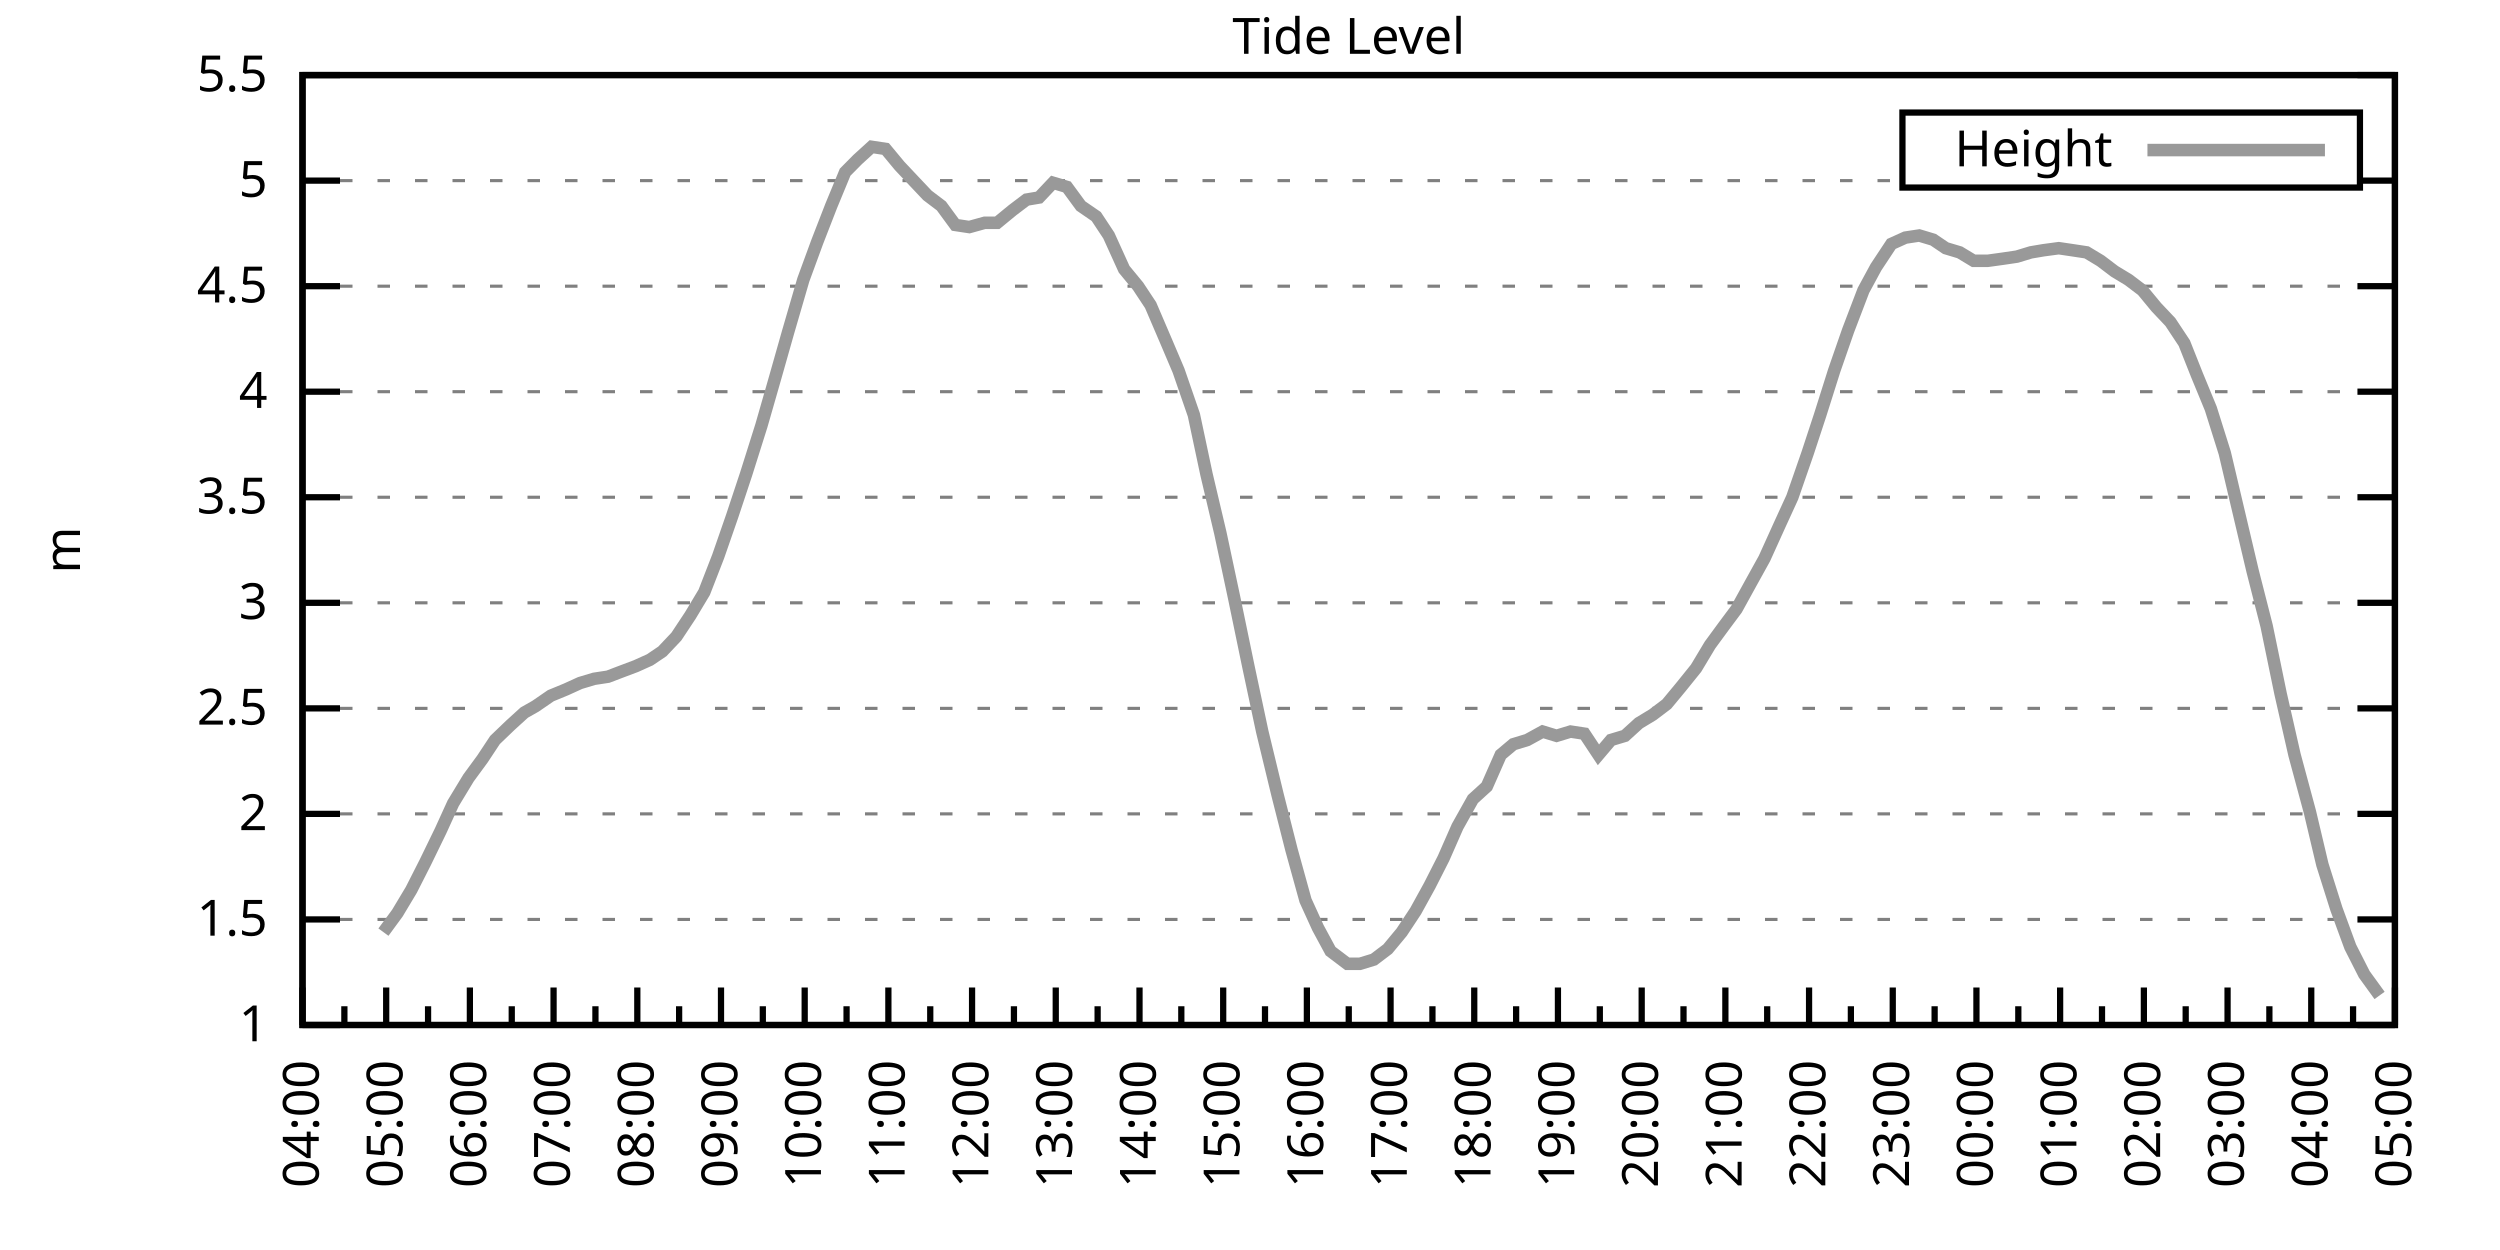
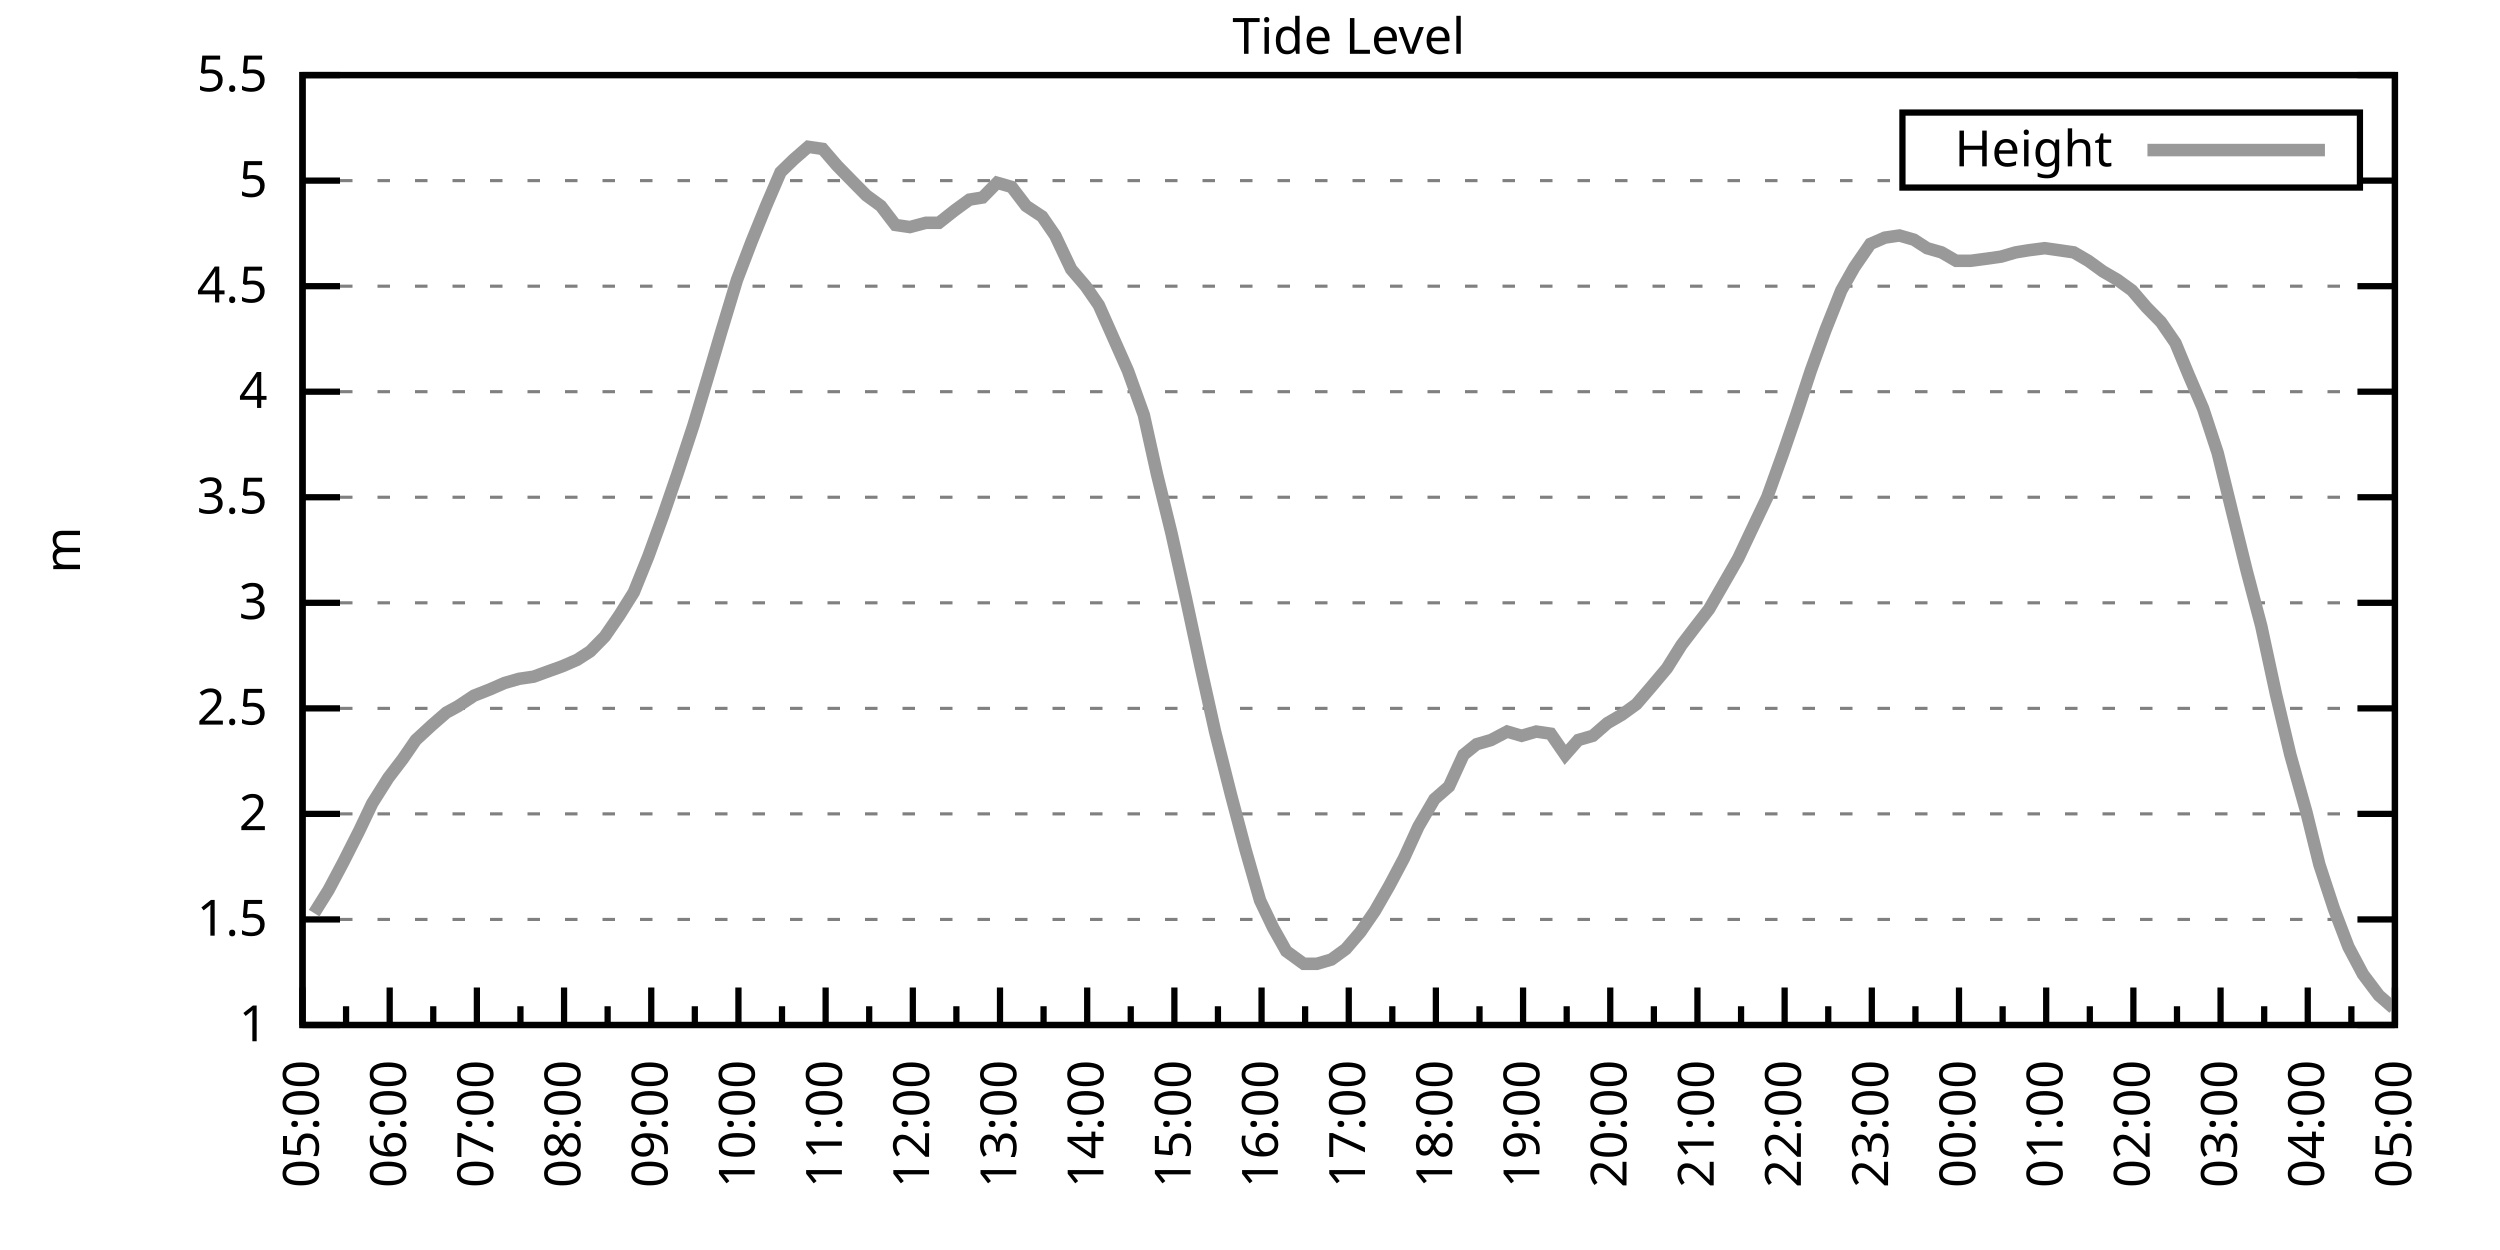
<svg xmlns="http://www.w3.org/2000/svg" xmlns:xlink="http://www.w3.org/1999/xlink" width="400" height="200" viewBox="0 0 400 200">
  <g id="gnuplot_canvas">
    <rect x="0" y="0" width="400" height="200" fill="none" />
    <defs>
      <circle id="gpDot" r="0.5" stroke-width="0.5" stroke="currentColor" />
      <path id="gpPt0" stroke-width="0.333" stroke="currentColor" d="M-1,0 h2 M0,-1 v2" />
      <path id="gpPt1" stroke-width="0.333" stroke="currentColor" d="M-1,-1 L1,1 M1,-1 L-1,1" />
      <path id="gpPt2" stroke-width="0.333" stroke="currentColor" d="M-1,0 L1,0 M0,-1 L0,1 M-1,-1 L1,1 M-1,1 L1,-1" />
      <rect id="gpPt3" stroke-width="0.333" stroke="currentColor" x="-1" y="-1" width="2" height="2" />
      <rect id="gpPt4" stroke-width="0.333" stroke="currentColor" fill="currentColor" x="-1" y="-1" width="2" height="2" />
      <circle id="gpPt5" stroke-width="0.333" stroke="currentColor" cx="0" cy="0" r="1" />
      <use xlink:href="#gpPt5" id="gpPt6" fill="currentColor" stroke="none" />
      <path id="gpPt7" stroke-width="0.333" stroke="currentColor" d="M0,-1.33 L-1.33,0.67 L1.33,0.67 z" />
      <use xlink:href="#gpPt7" id="gpPt8" fill="currentColor" stroke="none" />
      <use xlink:href="#gpPt7" id="gpPt9" stroke="currentColor" transform="rotate(180)" />
      <use xlink:href="#gpPt9" id="gpPt10" fill="currentColor" stroke="none" />
      <use xlink:href="#gpPt3" id="gpPt11" stroke="currentColor" transform="rotate(45)" />
      <use xlink:href="#gpPt11" id="gpPt12" fill="currentColor" stroke="none" />
      <path id="gpPt13" stroke-width="0.333" stroke="currentColor" d="M0,1.330 L1.265,0.411 L0.782,-1.067 L-0.782,-1.076 L-1.265,0.411 z" />
      <use xlink:href="#gpPt13" id="gpPt14" fill="currentColor" stroke="none" />
      <filter id="textbox" filterUnits="objectBoundingBox" x="0" y="0" height="1" width="1">
        <feFlood flood-color="white" flood-opacity="1" result="bgnd" />
        <feComposite in="SourceGraphic" in2="bgnd" operator="atop" />
      </filter>
      <filter id="greybox" filterUnits="objectBoundingBox" x="0" y="0" height="1" width="1">
        <feFlood flood-color="lightgrey" flood-opacity="1" result="grey" />
        <feComposite in="SourceGraphic" in2="grey" operator="atop" />
      </filter>
    </defs>
    <g fill="none" color="white" stroke="currentColor" stroke-width="1.00" stroke-linecap="butt" stroke-linejoin="miter">
</g>
    <g fill="none" color="black" stroke="currentColor" stroke-width="1.00" stroke-linecap="butt" stroke-linejoin="miter">
      <g stroke="none" shape-rendering="crispEdges">
        <polygon fill="rgb(255, 255, 255)" points="48.40,164.00 383.18,164.00 383.18,12.02 48.40,12.02 " />
      </g>
    </g>
    <g fill="none" color="black" stroke="currentColor" stroke-width="1.00" stroke-linecap="butt" stroke-linejoin="miter">
</g>
    <g fill="none" color="black" stroke="black" stroke-width="0.50" stroke-linecap="butt" stroke-linejoin="miter">
</g>
    <g fill="none" color="gray" stroke="currentColor" stroke-width="0.50" stroke-linecap="butt" stroke-linejoin="miter">
      <path stroke="gray" stroke-dasharray="2,4" class="gridline" d="M48.40,164.00 L383.19,164.00  " />
    </g>
    <g fill="none" color="gray" stroke="gray" stroke-width="1.00" stroke-linecap="butt" stroke-linejoin="miter">
</g>
    <g fill="none" color="black" stroke="currentColor" stroke-width="1.00" stroke-linecap="butt" stroke-linejoin="miter">
      <path stroke="black" d="M48.40,164.00 L54.40,164.00 M383.19,164.00 L377.19,164.00  " />
      <g transform="translate(42.80,166.60)" stroke="none" fill="black" font-family="Sans" font-size="8.00" text-anchor="end">
        <text>
          <tspan font-family="Sans"> 1</tspan>
        </text>
      </g>
    </g>
    <g fill="none" color="black" stroke="currentColor" stroke-width="1.00" stroke-linecap="butt" stroke-linejoin="miter">
</g>
    <g fill="none" color="black" stroke="black" stroke-width="0.50" stroke-linecap="butt" stroke-linejoin="miter">
</g>
    <g fill="none" color="gray" stroke="currentColor" stroke-width="0.50" stroke-linecap="butt" stroke-linejoin="miter">
      <path stroke="gray" stroke-dasharray="2,4" class="gridline" d="M48.40,147.11 L383.19,147.11  " />
    </g>
    <g fill="none" color="gray" stroke="gray" stroke-width="1.00" stroke-linecap="butt" stroke-linejoin="miter">
</g>
    <g fill="none" color="black" stroke="currentColor" stroke-width="1.00" stroke-linecap="butt" stroke-linejoin="miter">
      <path stroke="black" d="M48.40,147.11 L54.40,147.11 M383.19,147.11 L377.19,147.11  " />
      <g transform="translate(42.80,149.71)" stroke="none" fill="black" font-family="Sans" font-size="8.00" text-anchor="end">
        <text>
          <tspan font-family="Sans"> 1.5</tspan>
        </text>
      </g>
    </g>
    <g fill="none" color="black" stroke="currentColor" stroke-width="1.00" stroke-linecap="butt" stroke-linejoin="miter">
</g>
    <g fill="none" color="black" stroke="black" stroke-width="0.50" stroke-linecap="butt" stroke-linejoin="miter">
</g>
    <g fill="none" color="gray" stroke="currentColor" stroke-width="0.50" stroke-linecap="butt" stroke-linejoin="miter">
      <path stroke="gray" stroke-dasharray="2,4" class="gridline" d="M48.40,130.22 L383.19,130.22  " />
    </g>
    <g fill="none" color="gray" stroke="gray" stroke-width="1.00" stroke-linecap="butt" stroke-linejoin="miter">
</g>
    <g fill="none" color="black" stroke="currentColor" stroke-width="1.00" stroke-linecap="butt" stroke-linejoin="miter">
      <path stroke="black" d="M48.40,130.22 L54.40,130.22 M383.19,130.22 L377.19,130.22  " />
      <g transform="translate(42.80,132.82)" stroke="none" fill="black" font-family="Sans" font-size="8.00" text-anchor="end">
        <text>
          <tspan font-family="Sans"> 2</tspan>
        </text>
      </g>
    </g>
    <g fill="none" color="black" stroke="currentColor" stroke-width="1.00" stroke-linecap="butt" stroke-linejoin="miter">
</g>
    <g fill="none" color="black" stroke="black" stroke-width="0.50" stroke-linecap="butt" stroke-linejoin="miter">
</g>
    <g fill="none" color="gray" stroke="currentColor" stroke-width="0.50" stroke-linecap="butt" stroke-linejoin="miter">
      <path stroke="gray" stroke-dasharray="2,4" class="gridline" d="M48.40,113.34 L383.19,113.34  " />
    </g>
    <g fill="none" color="gray" stroke="gray" stroke-width="1.00" stroke-linecap="butt" stroke-linejoin="miter">
</g>
    <g fill="none" color="black" stroke="currentColor" stroke-width="1.00" stroke-linecap="butt" stroke-linejoin="miter">
      <path stroke="black" d="M48.40,113.34 L54.40,113.34 M383.19,113.34 L377.19,113.34  " />
      <g transform="translate(42.80,115.94)" stroke="none" fill="black" font-family="Sans" font-size="8.00" text-anchor="end">
        <text>
          <tspan font-family="Sans"> 2.5</tspan>
        </text>
      </g>
    </g>
    <g fill="none" color="black" stroke="currentColor" stroke-width="1.00" stroke-linecap="butt" stroke-linejoin="miter">
</g>
    <g fill="none" color="black" stroke="black" stroke-width="0.50" stroke-linecap="butt" stroke-linejoin="miter">
</g>
    <g fill="none" color="gray" stroke="currentColor" stroke-width="0.50" stroke-linecap="butt" stroke-linejoin="miter">
      <path stroke="gray" stroke-dasharray="2,4" class="gridline" d="M48.40,96.45 L383.19,96.45  " />
    </g>
    <g fill="none" color="gray" stroke="gray" stroke-width="1.00" stroke-linecap="butt" stroke-linejoin="miter">
</g>
    <g fill="none" color="black" stroke="currentColor" stroke-width="1.00" stroke-linecap="butt" stroke-linejoin="miter">
      <path stroke="black" d="M48.40,96.45 L54.40,96.45 M383.19,96.45 L377.19,96.45  " />
      <g transform="translate(42.80,99.05)" stroke="none" fill="black" font-family="Sans" font-size="8.00" text-anchor="end">
        <text>
          <tspan font-family="Sans"> 3</tspan>
        </text>
      </g>
    </g>
    <g fill="none" color="black" stroke="currentColor" stroke-width="1.00" stroke-linecap="butt" stroke-linejoin="miter">
</g>
    <g fill="none" color="black" stroke="black" stroke-width="0.50" stroke-linecap="butt" stroke-linejoin="miter">
</g>
    <g fill="none" color="gray" stroke="currentColor" stroke-width="0.50" stroke-linecap="butt" stroke-linejoin="miter">
      <path stroke="gray" stroke-dasharray="2,4" class="gridline" d="M48.40,79.56 L383.19,79.56  " />
    </g>
    <g fill="none" color="gray" stroke="gray" stroke-width="1.00" stroke-linecap="butt" stroke-linejoin="miter">
</g>
    <g fill="none" color="black" stroke="currentColor" stroke-width="1.00" stroke-linecap="butt" stroke-linejoin="miter">
      <path stroke="black" d="M48.40,79.56 L54.40,79.56 M383.19,79.56 L377.19,79.56  " />
      <g transform="translate(42.80,82.16)" stroke="none" fill="black" font-family="Sans" font-size="8.00" text-anchor="end">
        <text>
          <tspan font-family="Sans"> 3.5</tspan>
        </text>
      </g>
    </g>
    <g fill="none" color="black" stroke="currentColor" stroke-width="1.00" stroke-linecap="butt" stroke-linejoin="miter">
</g>
    <g fill="none" color="black" stroke="black" stroke-width="0.50" stroke-linecap="butt" stroke-linejoin="miter">
</g>
    <g fill="none" color="gray" stroke="currentColor" stroke-width="0.50" stroke-linecap="butt" stroke-linejoin="miter">
      <path stroke="gray" stroke-dasharray="2,4" class="gridline" d="M48.40,62.67 L383.19,62.67  " />
    </g>
    <g fill="none" color="gray" stroke="gray" stroke-width="1.00" stroke-linecap="butt" stroke-linejoin="miter">
</g>
    <g fill="none" color="black" stroke="currentColor" stroke-width="1.00" stroke-linecap="butt" stroke-linejoin="miter">
      <path stroke="black" d="M48.40,62.67 L54.40,62.67 M383.19,62.67 L377.19,62.67  " />
      <g transform="translate(42.80,65.27)" stroke="none" fill="black" font-family="Sans" font-size="8.00" text-anchor="end">
        <text>
          <tspan font-family="Sans"> 4</tspan>
        </text>
      </g>
    </g>
    <g fill="none" color="black" stroke="currentColor" stroke-width="1.00" stroke-linecap="butt" stroke-linejoin="miter">
</g>
    <g fill="none" color="black" stroke="black" stroke-width="0.50" stroke-linecap="butt" stroke-linejoin="miter">
</g>
    <g fill="none" color="gray" stroke="currentColor" stroke-width="0.50" stroke-linecap="butt" stroke-linejoin="miter">
      <path stroke="gray" stroke-dasharray="2,4" class="gridline" d="M48.40,45.79 L383.19,45.79  " />
    </g>
    <g fill="none" color="gray" stroke="gray" stroke-width="1.00" stroke-linecap="butt" stroke-linejoin="miter">
</g>
    <g fill="none" color="black" stroke="currentColor" stroke-width="1.00" stroke-linecap="butt" stroke-linejoin="miter">
      <path stroke="black" d="M48.40,45.79 L54.40,45.79 M383.19,45.79 L377.19,45.79  " />
      <g transform="translate(42.80,48.39)" stroke="none" fill="black" font-family="Sans" font-size="8.00" text-anchor="end">
        <text>
          <tspan font-family="Sans"> 4.5</tspan>
        </text>
      </g>
    </g>
    <g fill="none" color="black" stroke="currentColor" stroke-width="1.00" stroke-linecap="butt" stroke-linejoin="miter">
</g>
    <g fill="none" color="black" stroke="black" stroke-width="0.50" stroke-linecap="butt" stroke-linejoin="miter">
</g>
    <g fill="none" color="gray" stroke="currentColor" stroke-width="0.50" stroke-linecap="butt" stroke-linejoin="miter">
      <path stroke="gray" stroke-dasharray="2,4" class="gridline" d="M48.40,28.90 L304.39,28.90 M377.59,28.90 L383.19,28.90  " />
    </g>
    <g fill="none" color="gray" stroke="gray" stroke-width="1.00" stroke-linecap="butt" stroke-linejoin="miter">
</g>
    <g fill="none" color="black" stroke="currentColor" stroke-width="1.00" stroke-linecap="butt" stroke-linejoin="miter">
      <path stroke="black" d="M48.40,28.90 L54.40,28.90 M383.19,28.90 L377.19,28.90  " />
      <g transform="translate(42.80,31.50)" stroke="none" fill="black" font-family="Sans" font-size="8.00" text-anchor="end">
        <text>
          <tspan font-family="Sans"> 5</tspan>
        </text>
      </g>
    </g>
    <g fill="none" color="black" stroke="currentColor" stroke-width="1.00" stroke-linecap="butt" stroke-linejoin="miter">
</g>
    <g fill="none" color="black" stroke="black" stroke-width="0.50" stroke-linecap="butt" stroke-linejoin="miter">
</g>
    <g fill="none" color="gray" stroke="currentColor" stroke-width="0.50" stroke-linecap="butt" stroke-linejoin="miter">
      <path stroke="gray" stroke-dasharray="2,4" class="gridline" d="M48.40,12.01 L383.19,12.01  " />
    </g>
    <g fill="none" color="gray" stroke="gray" stroke-width="1.00" stroke-linecap="butt" stroke-linejoin="miter">
</g>
    <g fill="none" color="black" stroke="currentColor" stroke-width="1.00" stroke-linecap="butt" stroke-linejoin="miter">
      <path stroke="black" d="M48.40,12.01 L54.40,12.01 M383.19,12.01 L377.19,12.01  " />
      <g transform="translate(42.80,14.61)" stroke="none" fill="black" font-family="Sans" font-size="8.00" text-anchor="end">
        <text>
          <tspan font-family="Sans"> 5.5</tspan>
        </text>
      </g>
    </g>
    <g fill="none" color="black" stroke="currentColor" stroke-width="1.00" stroke-linecap="butt" stroke-linejoin="miter">
      <path stroke="black" d="M48.40,164.00 L48.40,158.00  " />
      <g transform="translate(51.00,169.60) rotate(270)" stroke="none" fill="black" font-family="Sans" font-size="8.00" text-anchor="end">
        <text>
+           <tspan font-family="Sans">05:00</tspan>
+         </text>
+       </g>
+     </g>
+     <g fill="none" color="black" stroke="currentColor" stroke-width="1.00" stroke-linecap="butt" stroke-linejoin="miter">
+       <path stroke="black" d="M55.37,164.00 L55.37,161.00 M62.35,164.00 L62.35,158.00  " />
+       <g transform="translate(64.95,169.60) rotate(270)" stroke="none" fill="black" font-family="Sans" font-size="8.00" text-anchor="end">
+         <text>
+           <tspan font-family="Sans">06:00</tspan>
+         </text>
+       </g>
+     </g>
+     <g fill="none" color="black" stroke="currentColor" stroke-width="1.00" stroke-linecap="butt" stroke-linejoin="miter">
+       <path stroke="black" d="M69.32,164.00 L69.32,161.00 M76.30,164.00 L76.30,158.00  " />
+       <g transform="translate(78.90,169.60) rotate(270)" stroke="none" fill="black" font-family="Sans" font-size="8.00" text-anchor="end">
+         <text>
+           <tspan font-family="Sans">07:00</tspan>
+         </text>
+       </g>
+     </g>
+     <g fill="none" color="black" stroke="currentColor" stroke-width="1.00" stroke-linecap="butt" stroke-linejoin="miter">
+       <path stroke="black" d="M83.27,164.00 L83.27,161.00 M90.25,164.00 L90.25,158.00  " />
+       <g transform="translate(92.85,169.60) rotate(270)" stroke="none" fill="black" font-family="Sans" font-size="8.00" text-anchor="end">
+         <text>
+           <tspan font-family="Sans">08:00</tspan>
+         </text>
+       </g>
+     </g>
+     <g fill="none" color="black" stroke="currentColor" stroke-width="1.00" stroke-linecap="butt" stroke-linejoin="miter">
+       <path stroke="black" d="M97.22,164.00 L97.22,161.00 M104.20,164.00 L104.20,158.00  " />
+       <g transform="translate(106.80,169.60) rotate(270)" stroke="none" fill="black" font-family="Sans" font-size="8.00" text-anchor="end">
+         <text>
+           <tspan font-family="Sans">09:00</tspan>
+         </text>
+       </g>
+     </g>
+     <g fill="none" color="black" stroke="currentColor" stroke-width="1.00" stroke-linecap="butt" stroke-linejoin="miter">
+       <path stroke="black" d="M111.17,164.00 L111.17,161.00 M118.15,164.00 L118.15,158.00  " />
+       <g transform="translate(120.75,169.60) rotate(270)" stroke="none" fill="black" font-family="Sans" font-size="8.00" text-anchor="end">
+         <text>
+           <tspan font-family="Sans">10:00</tspan>
+         </text>
+       </g>
+     </g>
+     <g fill="none" color="black" stroke="currentColor" stroke-width="1.00" stroke-linecap="butt" stroke-linejoin="miter">
+       <path stroke="black" d="M125.12,164.00 L125.12,161.00 M132.10,164.00 L132.10,158.00  " />
+       <g transform="translate(134.70,169.60) rotate(270)" stroke="none" fill="black" font-family="Sans" font-size="8.00" text-anchor="end">
+         <text>
+           <tspan font-family="Sans">11:00</tspan>
+         </text>
+       </g>
+     </g>
+     <g fill="none" color="black" stroke="currentColor" stroke-width="1.00" stroke-linecap="butt" stroke-linejoin="miter">
+       <path stroke="black" d="M139.07,164.00 L139.07,161.00 M146.05,164.00 L146.05,158.00  " />
+       <g transform="translate(148.65,169.60) rotate(270)" stroke="none" fill="black" font-family="Sans" font-size="8.00" text-anchor="end">
+         <text>
+           <tspan font-family="Sans">12:00</tspan>
+         </text>
+       </g>
+     </g>
+     <g fill="none" color="black" stroke="currentColor" stroke-width="1.00" stroke-linecap="butt" stroke-linejoin="miter">
+       <path stroke="black" d="M153.02,164.00 L153.02,161.00 M160.00,164.00 L160.00,158.00  " />
+       <g transform="translate(162.60,169.60) rotate(270)" stroke="none" fill="black" font-family="Sans" font-size="8.00" text-anchor="end">
+         <text>
+           <tspan font-family="Sans">13:00</tspan>
+         </text>
+       </g>
+     </g>
+     <g fill="none" color="black" stroke="currentColor" stroke-width="1.00" stroke-linecap="butt" stroke-linejoin="miter">
+       <path stroke="black" d="M166.97,164.00 L166.97,161.00 M173.95,164.00 L173.95,158.00  " />
+       <g transform="translate(176.55,169.60) rotate(270)" stroke="none" fill="black" font-family="Sans" font-size="8.00" text-anchor="end">
+         <text>
+           <tspan font-family="Sans">14:00</tspan>
+         </text>
+       </g>
+     </g>
+     <g fill="none" color="black" stroke="currentColor" stroke-width="1.00" stroke-linecap="butt" stroke-linejoin="miter">
+       <path stroke="black" d="M180.92,164.00 L180.92,161.00 M187.90,164.00 L187.90,158.00  " />
+       <g transform="translate(190.50,169.60) rotate(270)" stroke="none" fill="black" font-family="Sans" font-size="8.00" text-anchor="end">
+         <text>
+           <tspan font-family="Sans">15:00</tspan>
+         </text>
+       </g>
+     </g>
+     <g fill="none" color="black" stroke="currentColor" stroke-width="1.00" stroke-linecap="butt" stroke-linejoin="miter">
+       <path stroke="black" d="M194.87,164.00 L194.87,161.00 M201.85,164.00 L201.85,158.00  " />
+       <g transform="translate(204.45,169.60) rotate(270)" stroke="none" fill="black" font-family="Sans" font-size="8.00" text-anchor="end">
+         <text>
+           <tspan font-family="Sans">16:00</tspan>
+         </text>
+       </g>
+     </g>
+     <g fill="none" color="black" stroke="currentColor" stroke-width="1.00" stroke-linecap="butt" stroke-linejoin="miter">
+       <path stroke="black" d="M208.82,164.00 L208.82,161.00 M215.80,164.00 L215.80,158.00  " />
+       <g transform="translate(218.40,169.60) rotate(270)" stroke="none" fill="black" font-family="Sans" font-size="8.00" text-anchor="end">
+         <text>
+           <tspan font-family="Sans">17:00</tspan>
+         </text>
+       </g>
+     </g>
+     <g fill="none" color="black" stroke="currentColor" stroke-width="1.00" stroke-linecap="butt" stroke-linejoin="miter">
+       <path stroke="black" d="M222.77,164.00 L222.77,161.00 M229.74,164.00 L229.74,158.00  " />
+       <g transform="translate(232.34,169.60) rotate(270)" stroke="none" fill="black" font-family="Sans" font-size="8.00" text-anchor="end">
+         <text>
+           <tspan font-family="Sans">18:00</tspan>
+         </text>
+       </g>
+     </g>
+     <g fill="none" color="black" stroke="currentColor" stroke-width="1.00" stroke-linecap="butt" stroke-linejoin="miter">
+       <path stroke="black" d="M236.72,164.00 L236.72,161.00 M243.69,164.00 L243.69,158.00  " />
+       <g transform="translate(246.29,169.60) rotate(270)" stroke="none" fill="black" font-family="Sans" font-size="8.00" text-anchor="end">
+         <text>
+           <tspan font-family="Sans">19:00</tspan>
+         </text>
+       </g>
+     </g>
+     <g fill="none" color="black" stroke="currentColor" stroke-width="1.00" stroke-linecap="butt" stroke-linejoin="miter">
+       <path stroke="black" d="M250.67,164.00 L250.67,161.00 M257.64,164.00 L257.64,158.00  " />
+       <g transform="translate(260.24,169.60) rotate(270)" stroke="none" fill="black" font-family="Sans" font-size="8.00" text-anchor="end">
+         <text>
+           <tspan font-family="Sans">20:00</tspan>
+         </text>
+       </g>
+     </g>
+     <g fill="none" color="black" stroke="currentColor" stroke-width="1.00" stroke-linecap="butt" stroke-linejoin="miter">
+       <path stroke="black" d="M264.62,164.00 L264.62,161.00 M271.59,164.00 L271.59,158.00  " />
+       <g transform="translate(274.19,169.60) rotate(270)" stroke="none" fill="black" font-family="Sans" font-size="8.00" text-anchor="end">
+         <text>
+           <tspan font-family="Sans">21:00</tspan>
+         </text>
+       </g>
+     </g>
+     <g fill="none" color="black" stroke="currentColor" stroke-width="1.00" stroke-linecap="butt" stroke-linejoin="miter">
+       <path stroke="black" d="M278.57,164.00 L278.57,161.00 M285.54,164.00 L285.54,158.00  " />
+       <g transform="translate(288.14,169.60) rotate(270)" stroke="none" fill="black" font-family="Sans" font-size="8.00" text-anchor="end">
+         <text>
+           <tspan font-family="Sans">22:00</tspan>
+         </text>
+       </g>
+     </g>
+     <g fill="none" color="black" stroke="currentColor" stroke-width="1.00" stroke-linecap="butt" stroke-linejoin="miter">
+       <path stroke="black" d="M292.52,164.00 L292.52,161.00 M299.49,164.00 L299.49,158.00  " />
+       <g transform="translate(302.09,169.60) rotate(270)" stroke="none" fill="black" font-family="Sans" font-size="8.00" text-anchor="end">
+         <text>
+           <tspan font-family="Sans">23:00</tspan>
+         </text>
+       </g>
+     </g>
+     <g fill="none" color="black" stroke="currentColor" stroke-width="1.00" stroke-linecap="butt" stroke-linejoin="miter">
+       <path stroke="black" d="M306.47,164.00 L306.47,161.00 M313.44,164.00 L313.44,158.00  " />
+       <g transform="translate(316.04,169.60) rotate(270)" stroke="none" fill="black" font-family="Sans" font-size="8.00" text-anchor="end">
+         <text>
+           <tspan font-family="Sans">00:00</tspan>
+         </text>
+       </g>
+     </g>
+     <g fill="none" color="black" stroke="currentColor" stroke-width="1.00" stroke-linecap="butt" stroke-linejoin="miter">
+       <path stroke="black" d="M320.42,164.00 L320.42,161.00 M327.39,164.00 L327.39,158.00  " />
+       <g transform="translate(329.99,169.60) rotate(270)" stroke="none" fill="black" font-family="Sans" font-size="8.00" text-anchor="end">
+         <text>
+           <tspan font-family="Sans">01:00</tspan>
+         </text>
+       </g>
+     </g>
+     <g fill="none" color="black" stroke="currentColor" stroke-width="1.00" stroke-linecap="butt" stroke-linejoin="miter">
+       <path stroke="black" d="M334.37,164.00 L334.37,161.00 M341.34,164.00 L341.34,158.00  " />
+       <g transform="translate(343.94,169.60) rotate(270)" stroke="none" fill="black" font-family="Sans" font-size="8.00" text-anchor="end">
+         <text>
+           <tspan font-family="Sans">02:00</tspan>
+         </text>
+       </g>
+     </g>
+     <g fill="none" color="black" stroke="currentColor" stroke-width="1.00" stroke-linecap="butt" stroke-linejoin="miter">
+       <path stroke="black" d="M348.32,164.00 L348.32,161.00 M355.29,164.00 L355.29,158.00  " />
+       <g transform="translate(357.89,169.60) rotate(270)" stroke="none" fill="black" font-family="Sans" font-size="8.00" text-anchor="end">
+         <text>
+           <tspan font-family="Sans">03:00</tspan>
+         </text>
+       </g>
+     </g>
+     <g fill="none" color="black" stroke="currentColor" stroke-width="1.00" stroke-linecap="butt" stroke-linejoin="miter">
+       <path stroke="black" d="M362.27,164.00 L362.27,161.00 M369.24,164.00 L369.24,158.00  " />
+       <g transform="translate(371.84,169.60) rotate(270)" stroke="none" fill="black" font-family="Sans" font-size="8.00" text-anchor="end">
+         <text>
          <tspan font-family="Sans">04:00</tspan>
        </text>
      </g>
    </g>
    <g fill="none" color="black" stroke="currentColor" stroke-width="1.00" stroke-linecap="butt" stroke-linejoin="miter">
-       <path stroke="black" d="M55.10,164.00 L55.10,161.00 M61.79,164.00 L61.79,158.00  " />
-       <g transform="translate(64.39,169.60) rotate(270)" stroke="none" fill="black" font-family="Sans" font-size="8.00" text-anchor="end">
-         <text>
-           <tspan font-family="Sans">05:00</tspan>
-         </text>
-       </g>
-     </g>
-     <g fill="none" color="black" stroke="currentColor" stroke-width="1.00" stroke-linecap="butt" stroke-linejoin="miter">
-       <path stroke="black" d="M68.49,164.00 L68.49,161.00 M75.18,164.00 L75.18,158.00  " />
-       <g transform="translate(77.78,169.60) rotate(270)" stroke="none" fill="black" font-family="Sans" font-size="8.00" text-anchor="end">
-         <text>
-           <tspan font-family="Sans">06:00</tspan>
-         </text>
-       </g>
-     </g>
-     <g fill="none" color="black" stroke="currentColor" stroke-width="1.00" stroke-linecap="butt" stroke-linejoin="miter">
-       <path stroke="black" d="M81.88,164.00 L81.88,161.00 M88.57,164.00 L88.57,158.00  " />
-       <g transform="translate(91.17,169.60) rotate(270)" stroke="none" fill="black" font-family="Sans" font-size="8.00" text-anchor="end">
-         <text>
-           <tspan font-family="Sans">07:00</tspan>
-         </text>
-       </g>
-     </g>
-     <g fill="none" color="black" stroke="currentColor" stroke-width="1.00" stroke-linecap="butt" stroke-linejoin="miter">
-       <path stroke="black" d="M95.27,164.00 L95.27,161.00 M101.97,164.00 L101.97,158.00  " />
-       <g transform="translate(104.57,169.60) rotate(270)" stroke="none" fill="black" font-family="Sans" font-size="8.00" text-anchor="end">
-         <text>
-           <tspan font-family="Sans">08:00</tspan>
-         </text>
-       </g>
-     </g>
-     <g fill="none" color="black" stroke="currentColor" stroke-width="1.00" stroke-linecap="butt" stroke-linejoin="miter">
-       <path stroke="black" d="M108.66,164.00 L108.66,161.00 M115.36,164.00 L115.36,158.00  " />
-       <g transform="translate(117.96,169.60) rotate(270)" stroke="none" fill="black" font-family="Sans" font-size="8.00" text-anchor="end">
-         <text>
-           <tspan font-family="Sans">09:00</tspan>
-         </text>
-       </g>
-     </g>
-     <g fill="none" color="black" stroke="currentColor" stroke-width="1.00" stroke-linecap="butt" stroke-linejoin="miter">
-       <path stroke="black" d="M122.05,164.00 L122.05,161.00 M128.75,164.00 L128.75,158.00  " />
-       <g transform="translate(131.35,169.60) rotate(270)" stroke="none" fill="black" font-family="Sans" font-size="8.00" text-anchor="end">
-         <text>
-           <tspan font-family="Sans">10:00</tspan>
-         </text>
-       </g>
-     </g>
-     <g fill="none" color="black" stroke="currentColor" stroke-width="1.00" stroke-linecap="butt" stroke-linejoin="miter">
-       <path stroke="black" d="M135.45,164.00 L135.45,161.00 M142.14,164.00 L142.14,158.00  " />
-       <g transform="translate(144.74,169.60) rotate(270)" stroke="none" fill="black" font-family="Sans" font-size="8.00" text-anchor="end">
-         <text>
-           <tspan font-family="Sans">11:00</tspan>
-         </text>
-       </g>
-     </g>
-     <g fill="none" color="black" stroke="currentColor" stroke-width="1.00" stroke-linecap="butt" stroke-linejoin="miter">
-       <path stroke="black" d="M148.84,164.00 L148.84,161.00 M155.53,164.00 L155.53,158.00  " />
-       <g transform="translate(158.13,169.60) rotate(270)" stroke="none" fill="black" font-family="Sans" font-size="8.00" text-anchor="end">
-         <text>
-           <tspan font-family="Sans">12:00</tspan>
-         </text>
-       </g>
-     </g>
-     <g fill="none" color="black" stroke="currentColor" stroke-width="1.00" stroke-linecap="butt" stroke-linejoin="miter">
-       <path stroke="black" d="M162.23,164.00 L162.23,161.00 M168.92,164.00 L168.92,158.00  " />
-       <g transform="translate(171.52,169.60) rotate(270)" stroke="none" fill="black" font-family="Sans" font-size="8.00" text-anchor="end">
-         <text>
-           <tspan font-family="Sans">13:00</tspan>
-         </text>
-       </g>
-     </g>
-     <g fill="none" color="black" stroke="currentColor" stroke-width="1.00" stroke-linecap="butt" stroke-linejoin="miter">
-       <path stroke="black" d="M175.62,164.00 L175.62,161.00 M182.32,164.00 L182.32,158.00  " />
-       <g transform="translate(184.92,169.60) rotate(270)" stroke="none" fill="black" font-family="Sans" font-size="8.00" text-anchor="end">
-         <text>
-           <tspan font-family="Sans">14:00</tspan>
-         </text>
-       </g>
-     </g>
-     <g fill="none" color="black" stroke="currentColor" stroke-width="1.00" stroke-linecap="butt" stroke-linejoin="miter">
-       <path stroke="black" d="M189.01,164.00 L189.01,161.00 M195.71,164.00 L195.71,158.00  " />
-       <g transform="translate(198.31,169.60) rotate(270)" stroke="none" fill="black" font-family="Sans" font-size="8.00" text-anchor="end">
-         <text>
-           <tspan font-family="Sans">15:00</tspan>
-         </text>
-       </g>
-     </g>
-     <g fill="none" color="black" stroke="currentColor" stroke-width="1.00" stroke-linecap="butt" stroke-linejoin="miter">
-       <path stroke="black" d="M202.40,164.00 L202.40,161.00 M209.10,164.00 L209.10,158.00  " />
-       <g transform="translate(211.70,169.60) rotate(270)" stroke="none" fill="black" font-family="Sans" font-size="8.00" text-anchor="end">
-         <text>
-           <tspan font-family="Sans">16:00</tspan>
-         </text>
-       </g>
-     </g>
-     <g fill="none" color="black" stroke="currentColor" stroke-width="1.00" stroke-linecap="butt" stroke-linejoin="miter">
-       <path stroke="black" d="M215.80,164.00 L215.80,161.00 M222.49,164.00 L222.49,158.00  " />
-       <g transform="translate(225.09,169.60) rotate(270)" stroke="none" fill="black" font-family="Sans" font-size="8.00" text-anchor="end">
-         <text>
-           <tspan font-family="Sans">17:00</tspan>
-         </text>
-       </g>
-     </g>
-     <g fill="none" color="black" stroke="currentColor" stroke-width="1.00" stroke-linecap="butt" stroke-linejoin="miter">
-       <path stroke="black" d="M229.19,164.00 L229.19,161.00 M235.88,164.00 L235.88,158.00  " />
-       <g transform="translate(238.48,169.60) rotate(270)" stroke="none" fill="black" font-family="Sans" font-size="8.00" text-anchor="end">
-         <text>
-           <tspan font-family="Sans">18:00</tspan>
-         </text>
-       </g>
-     </g>
-     <g fill="none" color="black" stroke="currentColor" stroke-width="1.00" stroke-linecap="butt" stroke-linejoin="miter">
-       <path stroke="black" d="M242.58,164.00 L242.58,161.00 M249.27,164.00 L249.27,158.00  " />
-       <g transform="translate(251.87,169.60) rotate(270)" stroke="none" fill="black" font-family="Sans" font-size="8.00" text-anchor="end">
-         <text>
-           <tspan font-family="Sans">19:00</tspan>
-         </text>
-       </g>
-     </g>
-     <g fill="none" color="black" stroke="currentColor" stroke-width="1.00" stroke-linecap="butt" stroke-linejoin="miter">
-       <path stroke="black" d="M255.97,164.00 L255.97,161.00 M262.67,164.00 L262.67,158.00  " />
-       <g transform="translate(265.27,169.60) rotate(270)" stroke="none" fill="black" font-family="Sans" font-size="8.00" text-anchor="end">
-         <text>
-           <tspan font-family="Sans">20:00</tspan>
-         </text>
-       </g>
-     </g>
-     <g fill="none" color="black" stroke="currentColor" stroke-width="1.00" stroke-linecap="butt" stroke-linejoin="miter">
-       <path stroke="black" d="M269.36,164.00 L269.36,161.00 M276.06,164.00 L276.06,158.00  " />
-       <g transform="translate(278.66,169.60) rotate(270)" stroke="none" fill="black" font-family="Sans" font-size="8.00" text-anchor="end">
-         <text>
-           <tspan font-family="Sans">21:00</tspan>
-         </text>
-       </g>
-     </g>
-     <g fill="none" color="black" stroke="currentColor" stroke-width="1.00" stroke-linecap="butt" stroke-linejoin="miter">
-       <path stroke="black" d="M282.75,164.00 L282.75,161.00 M289.45,164.00 L289.45,158.00  " />
-       <g transform="translate(292.05,169.60) rotate(270)" stroke="none" fill="black" font-family="Sans" font-size="8.00" text-anchor="end">
-         <text>
-           <tspan font-family="Sans">22:00</tspan>
-         </text>
-       </g>
-     </g>
-     <g fill="none" color="black" stroke="currentColor" stroke-width="1.00" stroke-linecap="butt" stroke-linejoin="miter">
-       <path stroke="black" d="M296.14,164.00 L296.14,161.00 M302.84,164.00 L302.84,158.00  " />
-       <g transform="translate(305.44,169.60) rotate(270)" stroke="none" fill="black" font-family="Sans" font-size="8.00" text-anchor="end">
-         <text>
-           <tspan font-family="Sans">23:00</tspan>
-         </text>
-       </g>
-     </g>
-     <g fill="none" color="black" stroke="currentColor" stroke-width="1.00" stroke-linecap="butt" stroke-linejoin="miter">
-       <path stroke="black" d="M309.54,164.00 L309.54,161.00 M316.23,164.00 L316.23,158.00  " />
-       <g transform="translate(318.83,169.60) rotate(270)" stroke="none" fill="black" font-family="Sans" font-size="8.00" text-anchor="end">
-         <text>
-           <tspan font-family="Sans">00:00</tspan>
-         </text>
-       </g>
-     </g>
-     <g fill="none" color="black" stroke="currentColor" stroke-width="1.00" stroke-linecap="butt" stroke-linejoin="miter">
-       <path stroke="black" d="M322.93,164.00 L322.93,161.00 M329.62,164.00 L329.62,158.00  " />
-       <g transform="translate(332.22,169.60) rotate(270)" stroke="none" fill="black" font-family="Sans" font-size="8.00" text-anchor="end">
-         <text>
-           <tspan font-family="Sans">01:00</tspan>
-         </text>
-       </g>
-     </g>
-     <g fill="none" color="black" stroke="currentColor" stroke-width="1.00" stroke-linecap="butt" stroke-linejoin="miter">
-       <path stroke="black" d="M336.32,164.00 L336.32,161.00 M343.02,164.00 L343.02,158.00  " />
-       <g transform="translate(345.62,169.60) rotate(270)" stroke="none" fill="black" font-family="Sans" font-size="8.00" text-anchor="end">
-         <text>
-           <tspan font-family="Sans">02:00</tspan>
-         </text>
-       </g>
-     </g>
-     <g fill="none" color="black" stroke="currentColor" stroke-width="1.00" stroke-linecap="butt" stroke-linejoin="miter">
-       <path stroke="black" d="M349.71,164.00 L349.71,161.00 M356.41,164.00 L356.41,158.00  " />
-       <g transform="translate(359.01,169.60) rotate(270)" stroke="none" fill="black" font-family="Sans" font-size="8.00" text-anchor="end">
-         <text>
-           <tspan font-family="Sans">03:00</tspan>
-         </text>
-       </g>
-     </g>
-     <g fill="none" color="black" stroke="currentColor" stroke-width="1.00" stroke-linecap="butt" stroke-linejoin="miter">
-       <path stroke="black" d="M363.10,164.00 L363.10,161.00 M369.80,164.00 L369.80,158.00  " />
-       <g transform="translate(372.40,169.60) rotate(270)" stroke="none" fill="black" font-family="Sans" font-size="8.00" text-anchor="end">
-         <text>
-           <tspan font-family="Sans">04:00</tspan>
-         </text>
-       </g>
-     </g>
-     <g fill="none" color="black" stroke="currentColor" stroke-width="1.00" stroke-linecap="butt" stroke-linejoin="miter">
-       <path stroke="black" d="M376.49,164.00 L376.49,161.00 M383.19,164.00 L383.19,158.00  " />
+       <path stroke="black" d="M376.22,164.00 L376.22,161.00 M383.19,164.00 L383.19,158.00  " />
      <g transform="translate(385.79,169.60) rotate(270)" stroke="none" fill="black" font-family="Sans" font-size="8.00" text-anchor="end">
        <text>
          <tspan font-family="Sans">05:00</tspan>
        </text>
      </g>
    </g>
    <g fill="none" color="black" stroke="currentColor" stroke-width="1.00" stroke-linecap="butt" stroke-linejoin="miter">
</g>
    <g fill="none" color="black" stroke="currentColor" stroke-width="1.00" stroke-linecap="butt" stroke-linejoin="miter">
      <path stroke="black" d="M48.40,12.01 L48.40,164.00 L383.19,164.00 L383.19,12.01 L48.40,12.01 Z  " />
    </g>
    <g fill="none" color="black" stroke="currentColor" stroke-width="1.00" stroke-linecap="butt" stroke-linejoin="miter">
      <g transform="translate(12.80,88.01) rotate(270)" stroke="none" fill="black" font-family="Sans" font-size="8.00" text-anchor="middle">
        <text>
          <tspan font-family="Sans">m</tspan>
        </text>
      </g>
    </g>
    <g fill="none" color="black" stroke="currentColor" stroke-width="1.00" stroke-linecap="butt" stroke-linejoin="miter">
</g>
    <g fill="none" color="black" stroke="currentColor" stroke-width="1.00" stroke-linecap="butt" stroke-linejoin="miter">
      <path stroke="black" d="M304.39,30.01 L304.39,18.01 L377.59,18.01 L377.59,30.01 L304.39,30.01 Z  " />
    </g>
    <g id="Tide_level_plot_1">
      <g fill="none" color="white" stroke="black" stroke-width="2.00" stroke-linecap="butt" stroke-linejoin="miter">
</g>
      <g fill="none" color="black" stroke="currentColor" stroke-width="2.00" stroke-linecap="butt" stroke-linejoin="miter">
        <g transform="translate(337.99,26.61)" stroke="none" fill="black" font-family="Sans" font-size="8.00" text-anchor="end">
          <text>
            <tspan font-family="Sans">Height</tspan>
          </text>
        </g>
      </g>
      <g fill="none" color="black" stroke="currentColor" stroke-width="2.00" stroke-linecap="butt" stroke-linejoin="miter">
-         <path stroke="rgb(153, 153, 153)" d="M343.59,24.01 L371.99,24.01 M61.35,149.14 L63.58,146.10 L65.81,142.38 L68.04,137.99 L70.50,132.93 L72.50,128.54   L74.96,124.48 L77.19,121.44 L79.20,118.40 L81.66,116.04 L83.89,114.01 L85.67,113.00 L88.13,111.31 L90.58,110.30   L92.82,109.28 L95.05,108.61 L97.28,108.27 L99.06,107.59 L101.74,106.58 L103.98,105.57 L105.98,104.22 L108.22,101.85   L110.45,98.48 L112.68,94.76 L114.91,89.02 L117.14,82.60 L119.38,75.85 L121.83,68.08 L124.06,60.31 L126.07,53.22   L128.53,44.77 L130.76,38.69 L132.99,32.95 L135.22,27.55 L137.23,25.52 L139.46,23.49 L141.69,23.83 L143.93,26.53   L146.16,28.90 L148.39,31.26 L150.62,32.95 L152.85,35.99 L155.09,36.33 L157.54,35.65 L159.55,35.65 L162.01,33.63   L164.24,31.94 L166.25,31.60 L168.48,29.24 L170.71,29.91 L172.94,32.95 L175.40,34.64 L177.41,37.68 L179.86,43.08   L182.09,45.79 L184.10,48.83 L186.56,54.57 L188.57,59.30 L191.02,66.39 L193.03,75.85 L195.26,85.30 L197.49,95.77   L199.73,106.58 L201.96,117.05 L204.41,127.18 L206.64,135.97 L208.88,144.07 L210.88,148.46 L212.89,152.18 L215.57,154.21   L217.58,154.21 L219.81,153.53 L222.04,151.84 L224.28,149.14 L226.51,145.76 L228.74,141.71 L230.97,137.32 L233.20,132.25   L235.66,127.86 L237.89,125.83 L240.12,120.77 L242.13,119.08 L244.36,118.40 L246.82,117.05 L249.05,117.73 L251.28,117.05   L253.51,117.39 L255.75,120.77 L257.76,118.40 L259.99,117.73 L262.22,115.70 L264.45,114.35 L266.68,112.66 L268.92,109.96   L271.37,106.92 L273.60,103.20 L275.83,100.16 L277.84,97.46 L280.07,93.41 L282.31,89.36 L284.76,83.95 L286.77,79.56   L289.23,72.47 L291.23,66.39 L293.47,59.30 L295.70,52.88 L298.15,46.46 L300.16,42.75 L302.62,39.03 L304.85,38.02   L307.08,37.68 L309.31,38.35 L311.32,39.71 L313.55,40.38 L315.79,41.73 L318.02,41.73 L320.47,41.39 L322.70,41.06   L324.94,40.38 L326.95,40.04 L329.40,39.71 L331.63,40.04 L333.86,40.38 L336.10,41.73 L338.33,43.42 L340.56,44.77   L342.79,46.46 L345.02,49.16 L347.26,51.53 L349.49,54.90 L351.50,59.97 L353.73,65.38 L355.96,72.47 L358.19,81.93   L360.42,91.38 L362.66,100.16 L364.89,110.97 L367.12,120.77 L369.58,129.89 L371.58,138.33 L373.82,145.42 L376.05,151.50   L378.28,155.89 L380.73,159.27  " />
+         <path stroke="rgb(153, 153, 153)" d="M343.59,24.01 L371.99,24.01 M50.26,146.10 L52.58,142.38 L54.91,137.99 L57.47,132.93 L59.56,128.54 L62.12,124.48   L64.44,121.44 L66.53,118.40 L69.09,116.04 L71.42,114.01 L73.28,113.00 L75.83,111.31 L78.39,110.30 L80.72,109.28   L83.04,108.61 L85.37,108.27 L87.23,107.59 L90.02,106.58 L92.34,105.57 L94.43,104.22 L96.76,101.85 L99.08,98.48   L101.41,94.76 L103.73,89.02 L106.06,82.60 L108.38,75.85 L110.94,68.08 L113.27,60.31 L115.36,53.22 L117.92,44.77   L120.24,38.69 L122.57,32.95 L124.89,27.55 L126.98,25.52 L129.31,23.49 L131.63,23.83 L133.96,26.53 L136.28,28.90   L138.61,31.26 L140.93,32.95 L143.26,35.99 L145.58,36.33 L148.14,35.65 L150.23,35.65 L152.79,33.63 L155.11,31.94   L157.21,31.60 L159.53,29.24 L161.86,29.91 L164.18,32.95 L166.74,34.64 L168.83,37.68 L171.39,43.08 L173.71,45.79   L175.81,48.83 L178.36,54.57 L180.46,59.30 L183.01,66.39 L185.11,75.85 L187.43,85.30 L189.76,95.77 L192.08,106.58   L194.41,117.05 L196.96,127.18 L199.29,135.97 L201.61,144.07 L203.71,148.46 L205.80,152.18 L208.59,154.21 L210.68,154.21   L213.01,153.53 L215.33,151.84 L217.65,149.14 L219.98,145.76 L222.30,141.71 L224.63,137.32 L226.95,132.25 L229.51,127.86   L231.84,125.83 L234.16,120.77 L236.25,119.08 L238.58,118.40 L241.14,117.05 L243.46,117.73 L245.79,117.05 L248.11,117.39   L250.44,120.77 L252.53,118.40 L254.85,117.73 L257.18,115.70 L259.50,114.35 L261.83,112.66 L264.15,109.96 L266.71,106.92   L269.04,103.20 L271.36,100.16 L273.45,97.46 L275.78,93.41 L278.10,89.36 L280.66,83.95 L282.75,79.56 L285.31,72.47   L287.40,66.39 L289.73,59.30 L292.05,52.88 L294.61,46.46 L296.70,42.75 L299.26,39.03 L301.58,38.02 L303.91,37.68   L306.23,38.35 L308.33,39.71 L310.65,40.38 L312.98,41.73 L315.30,41.73 L317.86,41.39 L320.18,41.06 L322.51,40.38   L324.60,40.04 L327.16,39.71 L329.48,40.04 L331.81,40.38 L334.13,41.73 L336.46,43.42 L338.78,44.77 L341.11,46.46   L343.43,49.16 L345.76,51.53 L348.08,54.90 L350.18,59.97 L352.50,65.38 L354.83,72.47 L357.15,81.93 L359.48,91.38   L361.80,100.16 L364.13,110.97 L366.45,120.77 L369.01,129.89 L371.10,138.33 L373.43,145.42 L375.75,151.50 L378.08,155.89   L380.63,159.27 L382.96,161.30  " />
      </g>
    </g>
    <g fill="none" color="black" stroke="currentColor" stroke-width="2.00" stroke-linecap="butt" stroke-linejoin="miter">
</g>
    <g fill="none" color="black" stroke="black" stroke-width="1.00" stroke-linecap="butt" stroke-linejoin="miter">
</g>
    <g fill="none" color="black" stroke="currentColor" stroke-width="1.00" stroke-linecap="butt" stroke-linejoin="miter">
      <path stroke="black" d="M48.40,12.01 L48.40,164.00 L383.19,164.00 L383.19,12.01 L48.40,12.01 Z  " />
    </g>
    <g fill="none" color="black" stroke="currentColor" stroke-width="1.00" stroke-linecap="butt" stroke-linejoin="miter">
      <g transform="translate(215.79,8.61)" stroke="none" fill="black" font-family="Sans" font-size="8.00" text-anchor="middle">
        <text>
          <tspan font-family="Sans">Tide Level</tspan>
        </text>
      </g>
    </g>
    <g fill="none" color="black" stroke="currentColor" stroke-width="1.00" stroke-linecap="butt" stroke-linejoin="miter">
</g>
  </g>
</svg>
